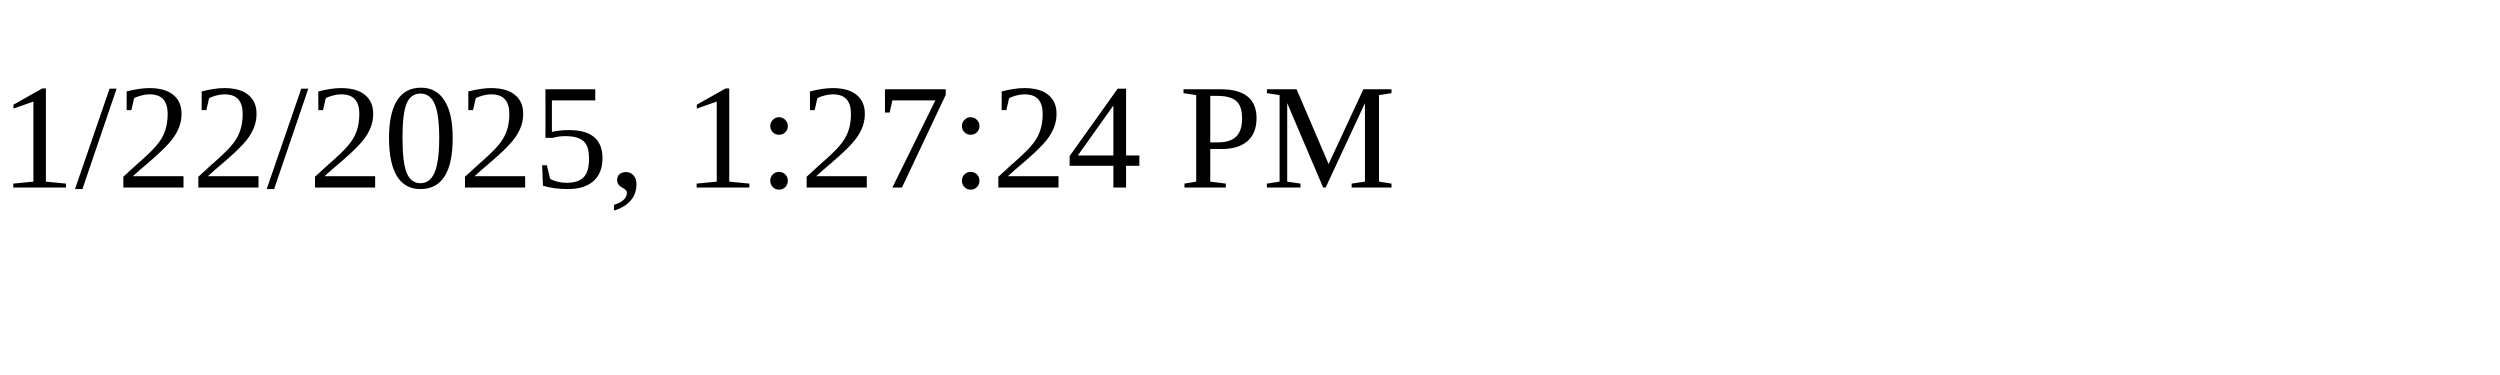
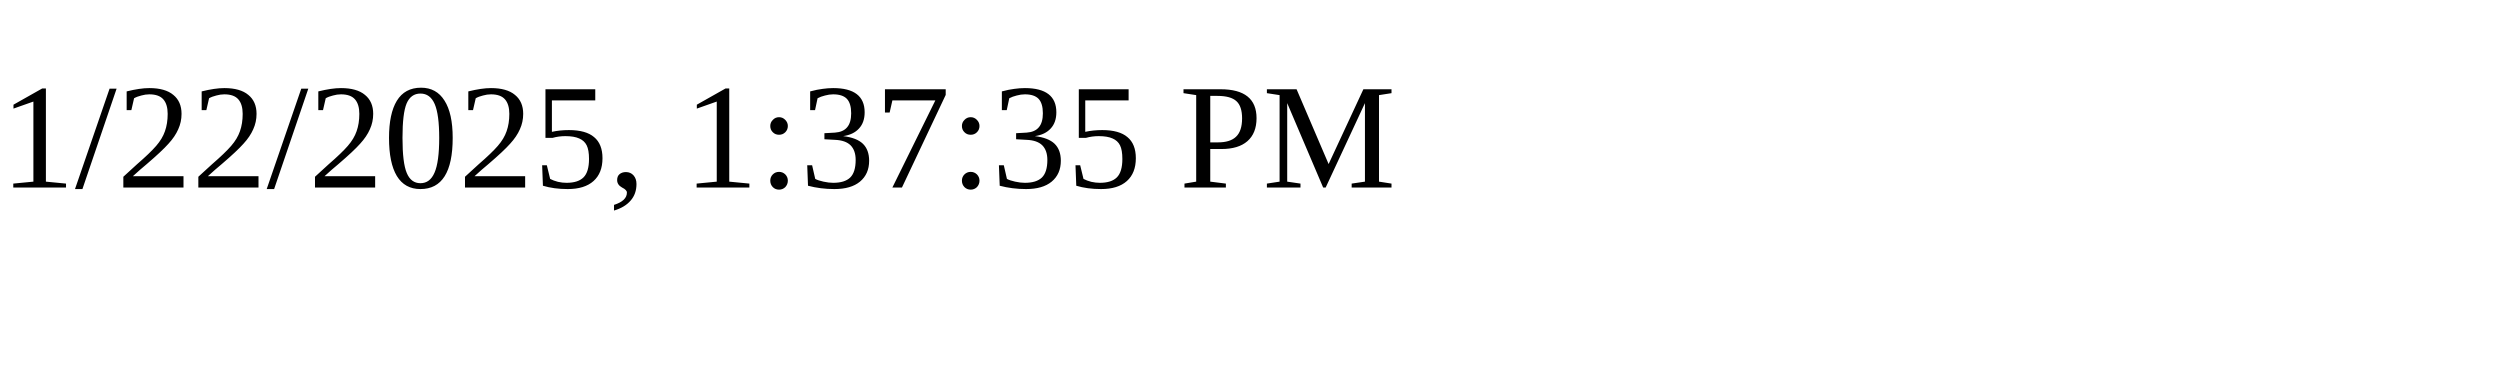
<svg xmlns="http://www.w3.org/2000/svg" height="30" width="200">
-   <text x="0" y="15">1/22/2025, 1:27:24 PM</text>
+   <text x="0" y="15">1/22/2025, 1:37:35 PM</text>
</svg>
